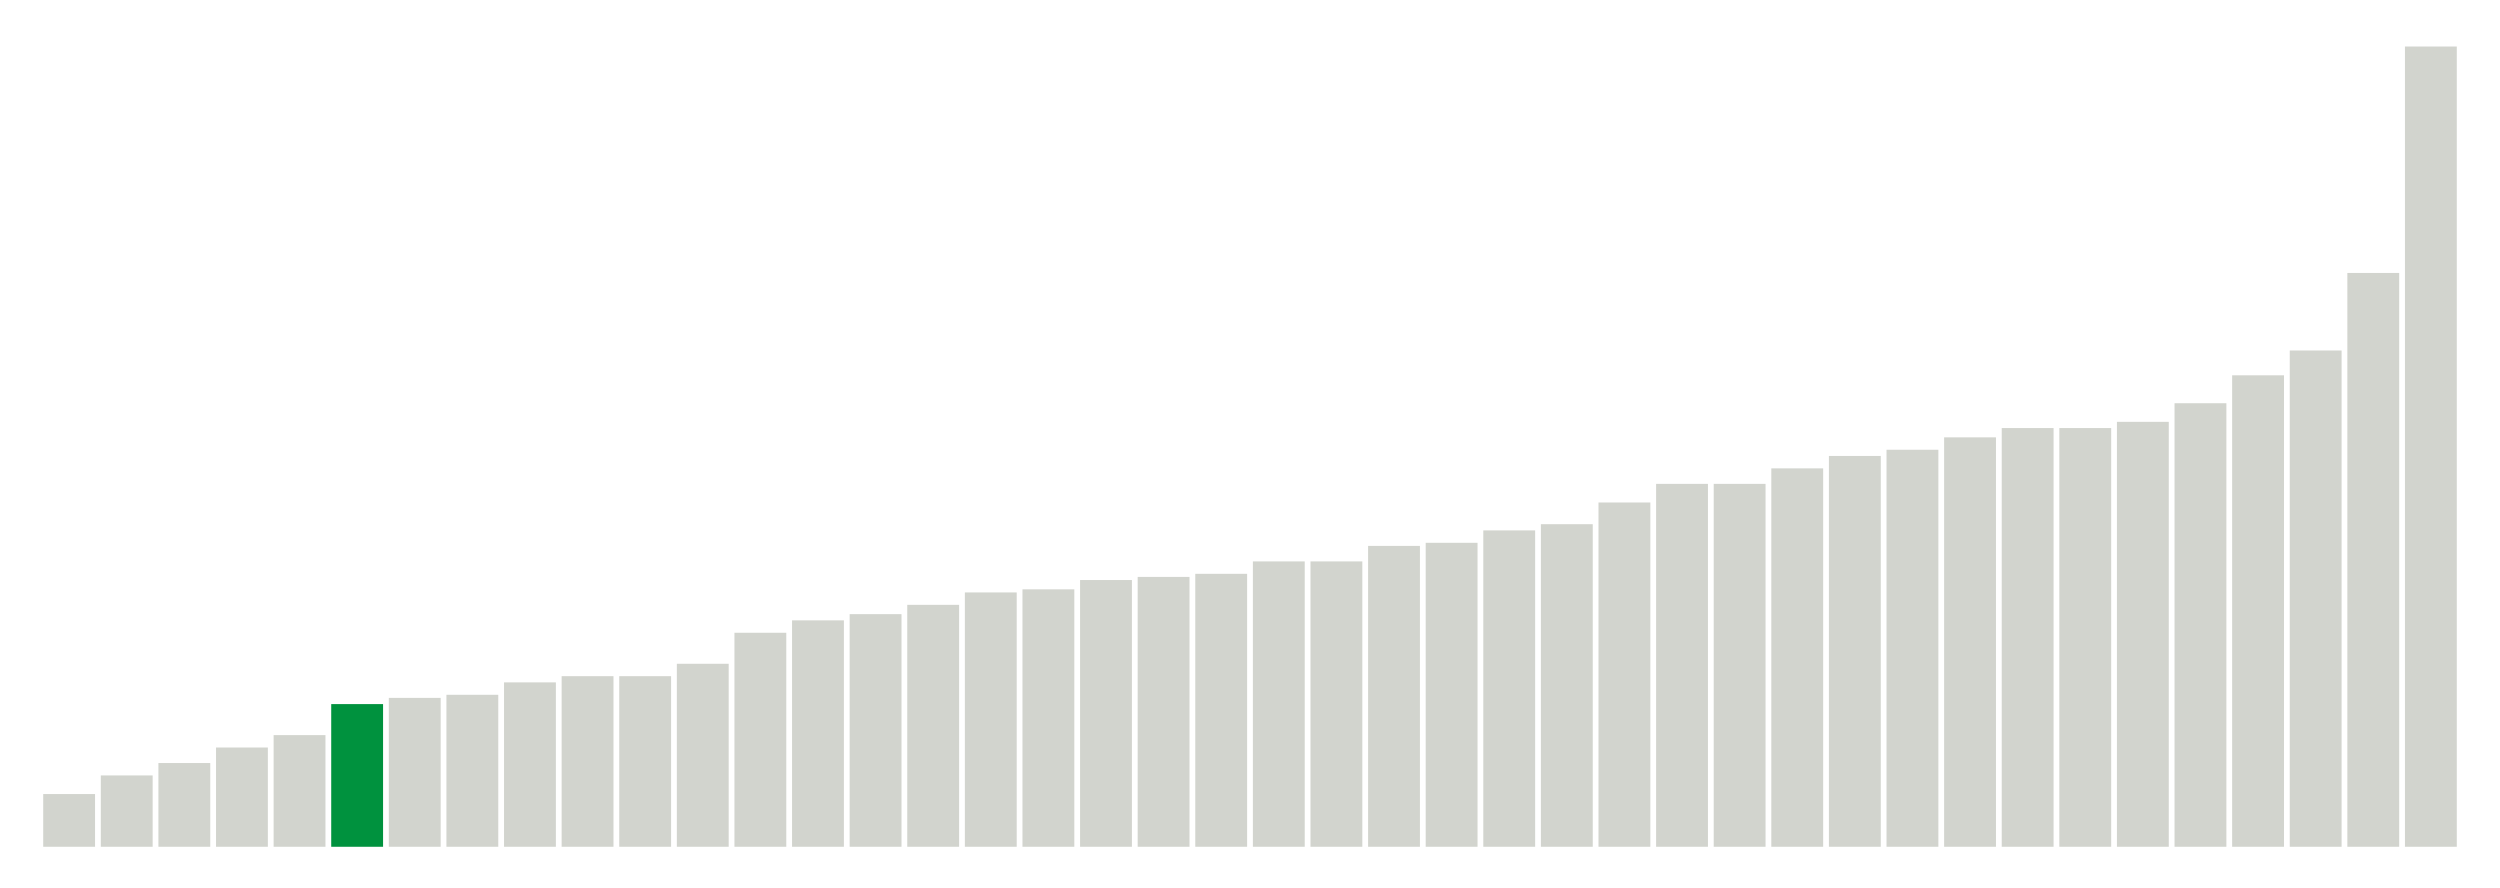
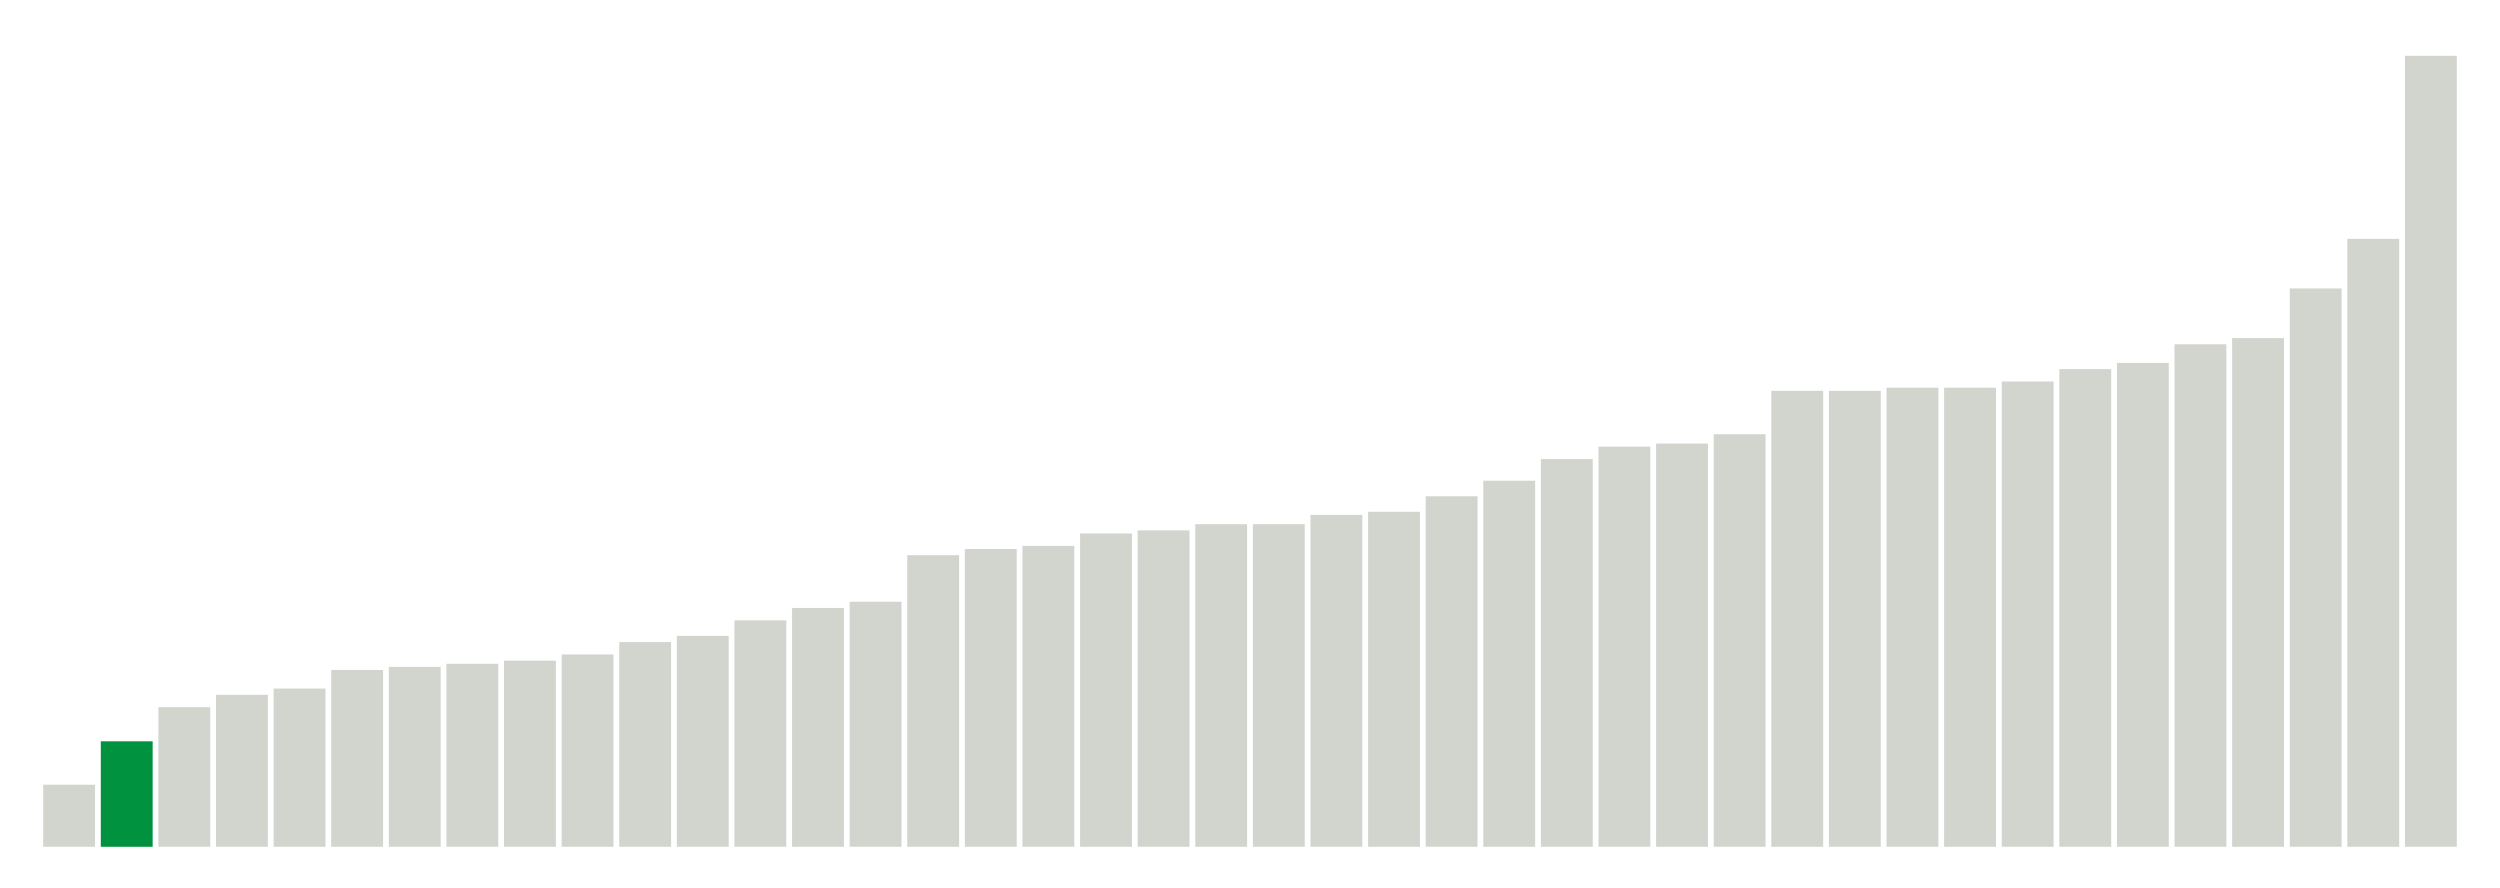
<svg xmlns="http://www.w3.org/2000/svg" version="1.1" class="marks" width="310" height="110">
  <g fill="none" stroke-miterlimit="10" transform="translate(5,5)">
    <g class="mark-group role-frame root" role="graphics-object" aria-roledescription="group mark container">
      <g transform="translate(0,0)">
        <path class="background" aria-hidden="true" d="M0,0h300v100h-300Z" stroke="#ddd" stroke-width="0" />
        <g>
          <g class="mark-rect role-mark marks" role="graphics-object" aria-roledescription="rect mark container">
-             <path aria-label="neighborhood: Lower Manhattan; unmodified_data_value_geo_entity: 1.7" role="graphics-symbol" aria-roledescription="bar" d="M0.357,93.462h6.429v6.538h-6.429Z" fill="#D2D4CE" />
-             <path aria-label="neighborhood: Gramercy Park - Murray Hill; unmodified_data_value_geo_entity: 2.3" role="graphics-symbol" aria-roledescription="bar" d="M7.5,91.154h6.429v8.846h-6.429Z" fill="#D2D4CE" />
-             <path aria-label="neighborhood: Chelsea - Clinton; unmodified_data_value_geo_entity: 2.7" role="graphics-symbol" aria-roledescription="bar" d="M14.643,89.615h6.429v10.385h-6.429Z" fill="#D2D4CE" />
-             <path aria-label="neighborhood: South Beach - Tottenville; unmodified_data_value_geo_entity: 3.2" role="graphics-symbol" aria-roledescription="bar" d="M21.786,87.692h6.429v12.308h-6.429Z" fill="#D2D4CE" />
-             <path aria-label="neighborhood: East Harlem; unmodified_data_value_geo_entity: 3.6" role="graphics-symbol" aria-roledescription="bar" d="M28.929,86.154h6.429v13.846h-6.429Z" fill="#D2D4CE" />
-             <path aria-label="neighborhood: Bayside - Little Neck; unmodified_data_value_geo_entity: 4.6" role="graphics-symbol" aria-roledescription="bar" d="M36.071,82.308h6.429v17.692h-6.429Z" fill="#00923E" />
-             <path aria-label="neighborhood: Kingsbridge - Riverdale; unmodified_data_value_geo_entity: 4.8" role="graphics-symbol" aria-roledescription="bar" d="M43.214,81.538h6.429v18.462h-6.429Z" fill="#D2D4CE" />
-             <path aria-label="neighborhood: Flushing - Clearview; unmodified_data_value_geo_entity: 4.9" role="graphics-symbol" aria-roledescription="bar" d="M50.357,81.154h6.429v18.846h-6.429Z" fill="#D2D4CE" />
-             <path aria-label="neighborhood: Upper East Side; unmodified_data_value_geo_entity: 5.3" role="graphics-symbol" aria-roledescription="bar" d="M57.5,79.615h6.429v20.385h-6.429Z" fill="#D2D4CE" />
-             <path aria-label="neighborhood: Greenwich Village - SoHo; unmodified_data_value_geo_entity: 5.5" role="graphics-symbol" aria-roledescription="bar" d="M64.643,78.846h6.429v21.154h-6.429Z" fill="#D2D4CE" />
-             <path aria-label="neighborhood: Fresh Meadows; unmodified_data_value_geo_entity: 5.5" role="graphics-symbol" aria-roledescription="bar" d="M71.786,78.846h6.429v21.154h-6.429Z" fill="#D2D4CE" />
-             <path aria-label="neighborhood: Willowbrook; unmodified_data_value_geo_entity: 5.9" role="graphics-symbol" aria-roledescription="bar" d="M78.929,77.308h6.429v22.692h-6.429Z" fill="#D2D4CE" />
-             <path aria-label="neighborhood: Union Square - Lower East Side; unmodified_data_value_geo_entity: 6.9" role="graphics-symbol" aria-roledescription="bar" d="M86.071,73.462h6.429v26.538h-6.429Z" fill="#D2D4CE" />
-             <path aria-label="neighborhood: Upper West Side; unmodified_data_value_geo_entity: 7.3" role="graphics-symbol" aria-roledescription="bar" d="M93.214,71.923h6.429v28.077h-6.429Z" fill="#D2D4CE" />
-             <path aria-label="neighborhood: Canarsie - Flatlands; unmodified_data_value_geo_entity: 7.5" role="graphics-symbol" aria-roledescription="bar" d="M100.357,71.154h6.429v28.846h-6.429Z" fill="#D2D4CE" />
-             <path aria-label="neighborhood: Central Harlem - Morningside Heights; unmodified_data_value_geo_entity: 7.8" role="graphics-symbol" aria-roledescription="bar" d="M107.5,70h6.429v30h-6.429Z" fill="#D2D4CE" />
-             <path aria-label="neighborhood: Long Island City - Astoria; unmodified_data_value_geo_entity: 8.2" role="graphics-symbol" aria-roledescription="bar" d="M114.643,68.462h6.429v31.538h-6.429Z" fill="#D2D4CE" />
-             <path aria-label="neighborhood: Hunts Point - Mott Haven; unmodified_data_value_geo_entity: 8.3" role="graphics-symbol" aria-roledescription="bar" d="M121.786,68.077h6.429v31.923h-6.429Z" fill="#D2D4CE" />
-             <path aria-label="neighborhood: Washington Heights; unmodified_data_value_geo_entity: 8.6" role="graphics-symbol" aria-roledescription="bar" d="M128.929,66.923h6.429v33.077h-6.429Z" fill="#D2D4CE" />
-             <path aria-label="neighborhood: Ridgewood - Forest Hills; unmodified_data_value_geo_entity: 8.7" role="graphics-symbol" aria-roledescription="bar" d="M136.071,66.538h6.429v33.462h-6.429Z" fill="#D2D4CE" />
-             <path aria-label="neighborhood: Rockaways; unmodified_data_value_geo_entity: 8.8" role="graphics-symbol" aria-roledescription="bar" d="M143.214,66.154h6.429v33.846h-6.429Z" fill="#D2D4CE" />
-             <path aria-label="neighborhood: High Bridge - Morrisania; unmodified_data_value_geo_entity: 9.2" role="graphics-symbol" aria-roledescription="bar" d="M150.357,64.615h6.429v35.385h-6.429Z" fill="#D2D4CE" />
-             <path aria-label="neighborhood: Sunset Park; unmodified_data_value_geo_entity: 9.2" role="graphics-symbol" aria-roledescription="bar" d="M157.5,64.615h6.429v35.385h-6.429Z" fill="#D2D4CE" />
-             <path aria-label="neighborhood: Pelham - Throgs Neck; unmodified_data_value_geo_entity: 9.7" role="graphics-symbol" aria-roledescription="bar" d="M164.643,62.692h6.429v37.308h-6.429Z" fill="#D2D4CE" />
-             <path aria-label="neighborhood: East New York; unmodified_data_value_geo_entity: 9.8" role="graphics-symbol" aria-roledescription="bar" d="M171.786,62.308h6.429v37.692h-6.429Z" fill="#D2D4CE" />
-             <path aria-label="neighborhood: Downtown - Heights - Slope; unmodified_data_value_geo_entity: 10.2" role="graphics-symbol" aria-roledescription="bar" d="M178.929,60.769h6.429v39.231h-6.429Z" fill="#D2D4CE" />
-             <path aria-label="neighborhood: Crotona -Tremont; unmodified_data_value_geo_entity: 10.4" role="graphics-symbol" aria-roledescription="bar" d="M186.071,60h6.429v40h-6.429Z" fill="#D2D4CE" />
-             <path aria-label="neighborhood: Jamaica; unmodified_data_value_geo_entity: 11.1" role="graphics-symbol" aria-roledescription="bar" d="M193.214,57.308h6.429v42.692h-6.429Z" fill="#D2D4CE" />
-             <path aria-label="neighborhood: Fordham - Bronx Pk; unmodified_data_value_geo_entity: 11.7" role="graphics-symbol" aria-roledescription="bar" d="M200.357,55h6.429v45h-6.429Z" fill="#D2D4CE" />
-             <path aria-label="neighborhood: Southeast Queens; unmodified_data_value_geo_entity: 11.7" role="graphics-symbol" aria-roledescription="bar" d="M207.5,55h6.429v45h-6.429Z" fill="#D2D4CE" />
-             <path aria-label="neighborhood: Northeast Bronx; unmodified_data_value_geo_entity: 12.2" role="graphics-symbol" aria-roledescription="bar" d="M214.643,53.077h6.429v46.923h-6.429Z" fill="#D2D4CE" />
-             <path aria-label="neighborhood: West Queens; unmodified_data_value_geo_entity: 12.6" role="graphics-symbol" aria-roledescription="bar" d="M221.786,51.538h6.429v48.462h-6.429Z" fill="#D2D4CE" />
-             <path aria-label="neighborhood: Bensonhurst - Bay Ridge; unmodified_data_value_geo_entity: 12.8" role="graphics-symbol" aria-roledescription="bar" d="M228.929,50.769h6.429v49.231h-6.429Z" fill="#D2D4CE" />
-             <path aria-label="neighborhood: Coney Island - Sheepshead Bay; unmodified_data_value_geo_entity: 13.2" role="graphics-symbol" aria-roledescription="bar" d="M236.071,49.231h6.429v50.769h-6.429Z" fill="#D2D4CE" />
-             <path aria-label="neighborhood: East Flatbush - Flatbush; unmodified_data_value_geo_entity: 13.5" role="graphics-symbol" aria-roledescription="bar" d="M243.214,48.077h6.429v51.923h-6.429Z" fill="#D2D4CE" />
-             <path aria-label="neighborhood: Stapleton - St. George; unmodified_data_value_geo_entity: 13.5" role="graphics-symbol" aria-roledescription="bar" d="M250.357,48.077h6.429v51.923h-6.429Z" fill="#D2D4CE" />
-             <path aria-label="neighborhood: Port Richmond; unmodified_data_value_geo_entity: 13.7" role="graphics-symbol" aria-roledescription="bar" d="M257.5,47.308h6.429v52.692h-6.429Z" fill="#D2D4CE" />
-             <path aria-label="neighborhood: Southwest Queens; unmodified_data_value_geo_entity: 14.3" role="graphics-symbol" aria-roledescription="bar" d="M264.643,45h6.429v55h-6.429Z" fill="#D2D4CE" />
-             <path aria-label="neighborhood: Williamsburg - Bushwick; unmodified_data_value_geo_entity: 15.2" role="graphics-symbol" aria-roledescription="bar" d="M271.786,41.538h6.429v58.462h-6.429Z" fill="#D2D4CE" />
-             <path aria-label="neighborhood: Bedford Stuyvesant - Crown Heights; unmodified_data_value_geo_entity: 16" role="graphics-symbol" aria-roledescription="bar" d="M278.929,38.462h6.429v61.538h-6.429Z" fill="#D2D4CE" />
-             <path aria-label="neighborhood: Borough Park; unmodified_data_value_geo_entity: 18.5" role="graphics-symbol" aria-roledescription="bar" d="M286.071,28.846h6.429v71.154h-6.429Z" fill="#D2D4CE" />
-             <path aria-label="neighborhood: Greenpoint; unmodified_data_value_geo_entity: 25.8" role="graphics-symbol" aria-roledescription="bar" d="M293.214,0.769h6.429v99.231h-6.429Z" fill="#D2D4CE" />
+             <path aria-label="neighborhood: Upper East Side; unmodified_data_value_geo_entity: 2" role="graphics-symbol" aria-roledescription="bar" d="M0.357,92.308h6.429v7.692h-6.429Z" fill="#D2D4CE" />
+             <path aria-label="neighborhood: Bayside - Little Neck; unmodified_data_value_geo_entity: 3.4" role="graphics-symbol" aria-roledescription="bar" d="M7.5,86.923h6.429v13.077h-6.429Z" fill="#00923E" />
+             <path aria-label="neighborhood: Union Square - Lower East Side; unmodified_data_value_geo_entity: 4.5" role="graphics-symbol" aria-roledescription="bar" d="M14.643,82.692h6.429v17.308h-6.429Z" fill="#D2D4CE" />
+             <path aria-label="neighborhood: Kingsbridge - Riverdale; unmodified_data_value_geo_entity: 4.9" role="graphics-symbol" aria-roledescription="bar" d="M21.786,81.154h6.429v18.846h-6.429Z" fill="#D2D4CE" />
+             <path aria-label="neighborhood: South Beach - Tottenville; unmodified_data_value_geo_entity: 5.1" role="graphics-symbol" aria-roledescription="bar" d="M28.929,80.385h6.429v19.615h-6.429Z" fill="#D2D4CE" />
+             <path aria-label="neighborhood: Willowbrook; unmodified_data_value_geo_entity: 5.7" role="graphics-symbol" aria-roledescription="bar" d="M36.071,78.077h6.429v21.923h-6.429Z" fill="#D2D4CE" />
+             <path aria-label="neighborhood: Lower Manhattan; unmodified_data_value_geo_entity: 5.8" role="graphics-symbol" aria-roledescription="bar" d="M43.214,77.692h6.429v22.308h-6.429Z" fill="#D2D4CE" />
+             <path aria-label="neighborhood: East Harlem; unmodified_data_value_geo_entity: 5.9" role="graphics-symbol" aria-roledescription="bar" d="M50.357,77.308h6.429v22.692h-6.429Z" fill="#D2D4CE" />
+             <path aria-label="neighborhood: Canarsie - Flatlands; unmodified_data_value_geo_entity: 6" role="graphics-symbol" aria-roledescription="bar" d="M57.5,76.923h6.429v23.077h-6.429Z" fill="#D2D4CE" />
+             <path aria-label="neighborhood: Fresh Meadows; unmodified_data_value_geo_entity: 6.2" role="graphics-symbol" aria-roledescription="bar" d="M64.643,76.154h6.429v23.846h-6.429Z" fill="#D2D4CE" />
+             <path aria-label="neighborhood: Upper West Side; unmodified_data_value_geo_entity: 6.6" role="graphics-symbol" aria-roledescription="bar" d="M71.786,74.615h6.429v25.385h-6.429Z" fill="#D2D4CE" />
+             <path aria-label="neighborhood: Greenwich Village - SoHo; unmodified_data_value_geo_entity: 6.8" role="graphics-symbol" aria-roledescription="bar" d="M78.929,73.846h6.429v26.154h-6.429Z" fill="#D2D4CE" />
+             <path aria-label="neighborhood: Ridgewood - Forest Hills; unmodified_data_value_geo_entity: 7.3" role="graphics-symbol" aria-roledescription="bar" d="M86.071,71.923h6.429v28.077h-6.429Z" fill="#D2D4CE" />
+             <path aria-label="neighborhood: Flushing - Clearview; unmodified_data_value_geo_entity: 7.7" role="graphics-symbol" aria-roledescription="bar" d="M93.214,70.385h6.429v29.615h-6.429Z" fill="#D2D4CE" />
+             <path aria-label="neighborhood: Washington Heights; unmodified_data_value_geo_entity: 7.9" role="graphics-symbol" aria-roledescription="bar" d="M100.357,69.615h6.429v30.385h-6.429Z" fill="#D2D4CE" />
+             <path aria-label="neighborhood: Sunset Park; unmodified_data_value_geo_entity: 9.4" role="graphics-symbol" aria-roledescription="bar" d="M107.5,63.846h6.429v36.154h-6.429Z" fill="#D2D4CE" />
+             <path aria-label="neighborhood: High Bridge - Morrisania; unmodified_data_value_geo_entity: 9.6" role="graphics-symbol" aria-roledescription="bar" d="M114.643,63.077h6.429v36.923h-6.429Z" fill="#D2D4CE" />
+             <path aria-label="neighborhood: Bensonhurst - Bay Ridge; unmodified_data_value_geo_entity: 9.7" role="graphics-symbol" aria-roledescription="bar" d="M121.786,62.692h6.429v37.308h-6.429Z" fill="#D2D4CE" />
+             <path aria-label="neighborhood: Long Island City - Astoria; unmodified_data_value_geo_entity: 10.1" role="graphics-symbol" aria-roledescription="bar" d="M128.929,61.154h6.429v38.846h-6.429Z" fill="#D2D4CE" />
+             <path aria-label="neighborhood: Pelham - Throgs Neck; unmodified_data_value_geo_entity: 10.2" role="graphics-symbol" aria-roledescription="bar" d="M136.071,60.769h6.429v39.231h-6.429Z" fill="#D2D4CE" />
+             <path aria-label="neighborhood: Coney Island - Sheepshead Bay; unmodified_data_value_geo_entity: 10.4" role="graphics-symbol" aria-roledescription="bar" d="M143.214,60h6.429v40h-6.429Z" fill="#D2D4CE" />
+             <path aria-label="neighborhood: Chelsea - Clinton; unmodified_data_value_geo_entity: 10.4" role="graphics-symbol" aria-roledescription="bar" d="M150.357,60h6.429v40h-6.429Z" fill="#D2D4CE" />
+             <path aria-label="neighborhood: Hunts Point - Mott Haven; unmodified_data_value_geo_entity: 10.7" role="graphics-symbol" aria-roledescription="bar" d="M157.5,58.846h6.429v41.154h-6.429Z" fill="#D2D4CE" />
+             <path aria-label="neighborhood: Downtown - Heights - Slope; unmodified_data_value_geo_entity: 10.8" role="graphics-symbol" aria-roledescription="bar" d="M164.643,58.462h6.429v41.538h-6.429Z" fill="#D2D4CE" />
+             <path aria-label="neighborhood: Crotona -Tremont; unmodified_data_value_geo_entity: 11.3" role="graphics-symbol" aria-roledescription="bar" d="M171.786,56.538h6.429v43.462h-6.429Z" fill="#D2D4CE" />
+             <path aria-label="neighborhood: Rockaways; unmodified_data_value_geo_entity: 11.8" role="graphics-symbol" aria-roledescription="bar" d="M178.929,54.615h6.429v45.385h-6.429Z" fill="#D2D4CE" />
+             <path aria-label="neighborhood: Northeast Bronx; unmodified_data_value_geo_entity: 12.5" role="graphics-symbol" aria-roledescription="bar" d="M186.071,51.923h6.429v48.077h-6.429Z" fill="#D2D4CE" />
+             <path aria-label="neighborhood: Jamaica; unmodified_data_value_geo_entity: 12.9" role="graphics-symbol" aria-roledescription="bar" d="M193.214,50.385h6.429v49.615h-6.429Z" fill="#D2D4CE" />
+             <path aria-label="neighborhood: Southeast Queens; unmodified_data_value_geo_entity: 13" role="graphics-symbol" aria-roledescription="bar" d="M200.357,50h6.429v50h-6.429Z" fill="#D2D4CE" />
+             <path aria-label="neighborhood: Gramercy Park - Murray Hill; unmodified_data_value_geo_entity: 13.3" role="graphics-symbol" aria-roledescription="bar" d="M207.5,48.846h6.429v51.154h-6.429Z" fill="#D2D4CE" />
+             <path aria-label="neighborhood: Fordham - Bronx Pk; unmodified_data_value_geo_entity: 14.7" role="graphics-symbol" aria-roledescription="bar" d="M214.643,43.462h6.429v56.538h-6.429Z" fill="#D2D4CE" />
+             <path aria-label="neighborhood: Central Harlem - Morningside Heights; unmodified_data_value_geo_entity: 14.7" role="graphics-symbol" aria-roledescription="bar" d="M221.786,43.462h6.429v56.538h-6.429Z" fill="#D2D4CE" />
+             <path aria-label="neighborhood: East Flatbush - Flatbush; unmodified_data_value_geo_entity: 14.8" role="graphics-symbol" aria-roledescription="bar" d="M228.929,43.077h6.429v56.923h-6.429Z" fill="#D2D4CE" />
+             <path aria-label="neighborhood: Williamsburg - Bushwick; unmodified_data_value_geo_entity: 14.8" role="graphics-symbol" aria-roledescription="bar" d="M236.071,43.077h6.429v56.923h-6.429Z" fill="#D2D4CE" />
+             <path aria-label="neighborhood: Bedford Stuyvesant - Crown Heights; unmodified_data_value_geo_entity: 15" role="graphics-symbol" aria-roledescription="bar" d="M243.214,42.308h6.429v57.692h-6.429Z" fill="#D2D4CE" />
+             <path aria-label="neighborhood: West Queens; unmodified_data_value_geo_entity: 15.4" role="graphics-symbol" aria-roledescription="bar" d="M250.357,40.769h6.429v59.231h-6.429Z" fill="#D2D4CE" />
+             <path aria-label="neighborhood: Southwest Queens; unmodified_data_value_geo_entity: 15.6" role="graphics-symbol" aria-roledescription="bar" d="M257.5,40h6.429v60h-6.429Z" fill="#D2D4CE" />
+             <path aria-label="neighborhood: Stapleton - St. George; unmodified_data_value_geo_entity: 16.2" role="graphics-symbol" aria-roledescription="bar" d="M264.643,37.692h6.429v62.308h-6.429Z" fill="#D2D4CE" />
+             <path aria-label="neighborhood: East New York; unmodified_data_value_geo_entity: 16.4" role="graphics-symbol" aria-roledescription="bar" d="M271.786,36.923h6.429v63.077h-6.429Z" fill="#D2D4CE" />
+             <path aria-label="neighborhood: Port Richmond; unmodified_data_value_geo_entity: 18" role="graphics-symbol" aria-roledescription="bar" d="M278.929,30.769h6.429v69.231h-6.429Z" fill="#D2D4CE" />
+             <path aria-label="neighborhood: Borough Park; unmodified_data_value_geo_entity: 19.6" role="graphics-symbol" aria-roledescription="bar" d="M286.071,24.615h6.429v75.385h-6.429Z" fill="#D2D4CE" />
+             <path aria-label="neighborhood: Greenpoint; unmodified_data_value_geo_entity: 25.5" role="graphics-symbol" aria-roledescription="bar" d="M293.214,1.923h6.429v98.077h-6.429Z" fill="#D2D4CE" />
          </g>
        </g>
        <path class="foreground" aria-hidden="true" d="" display="none" />
      </g>
    </g>
  </g>
</svg>
